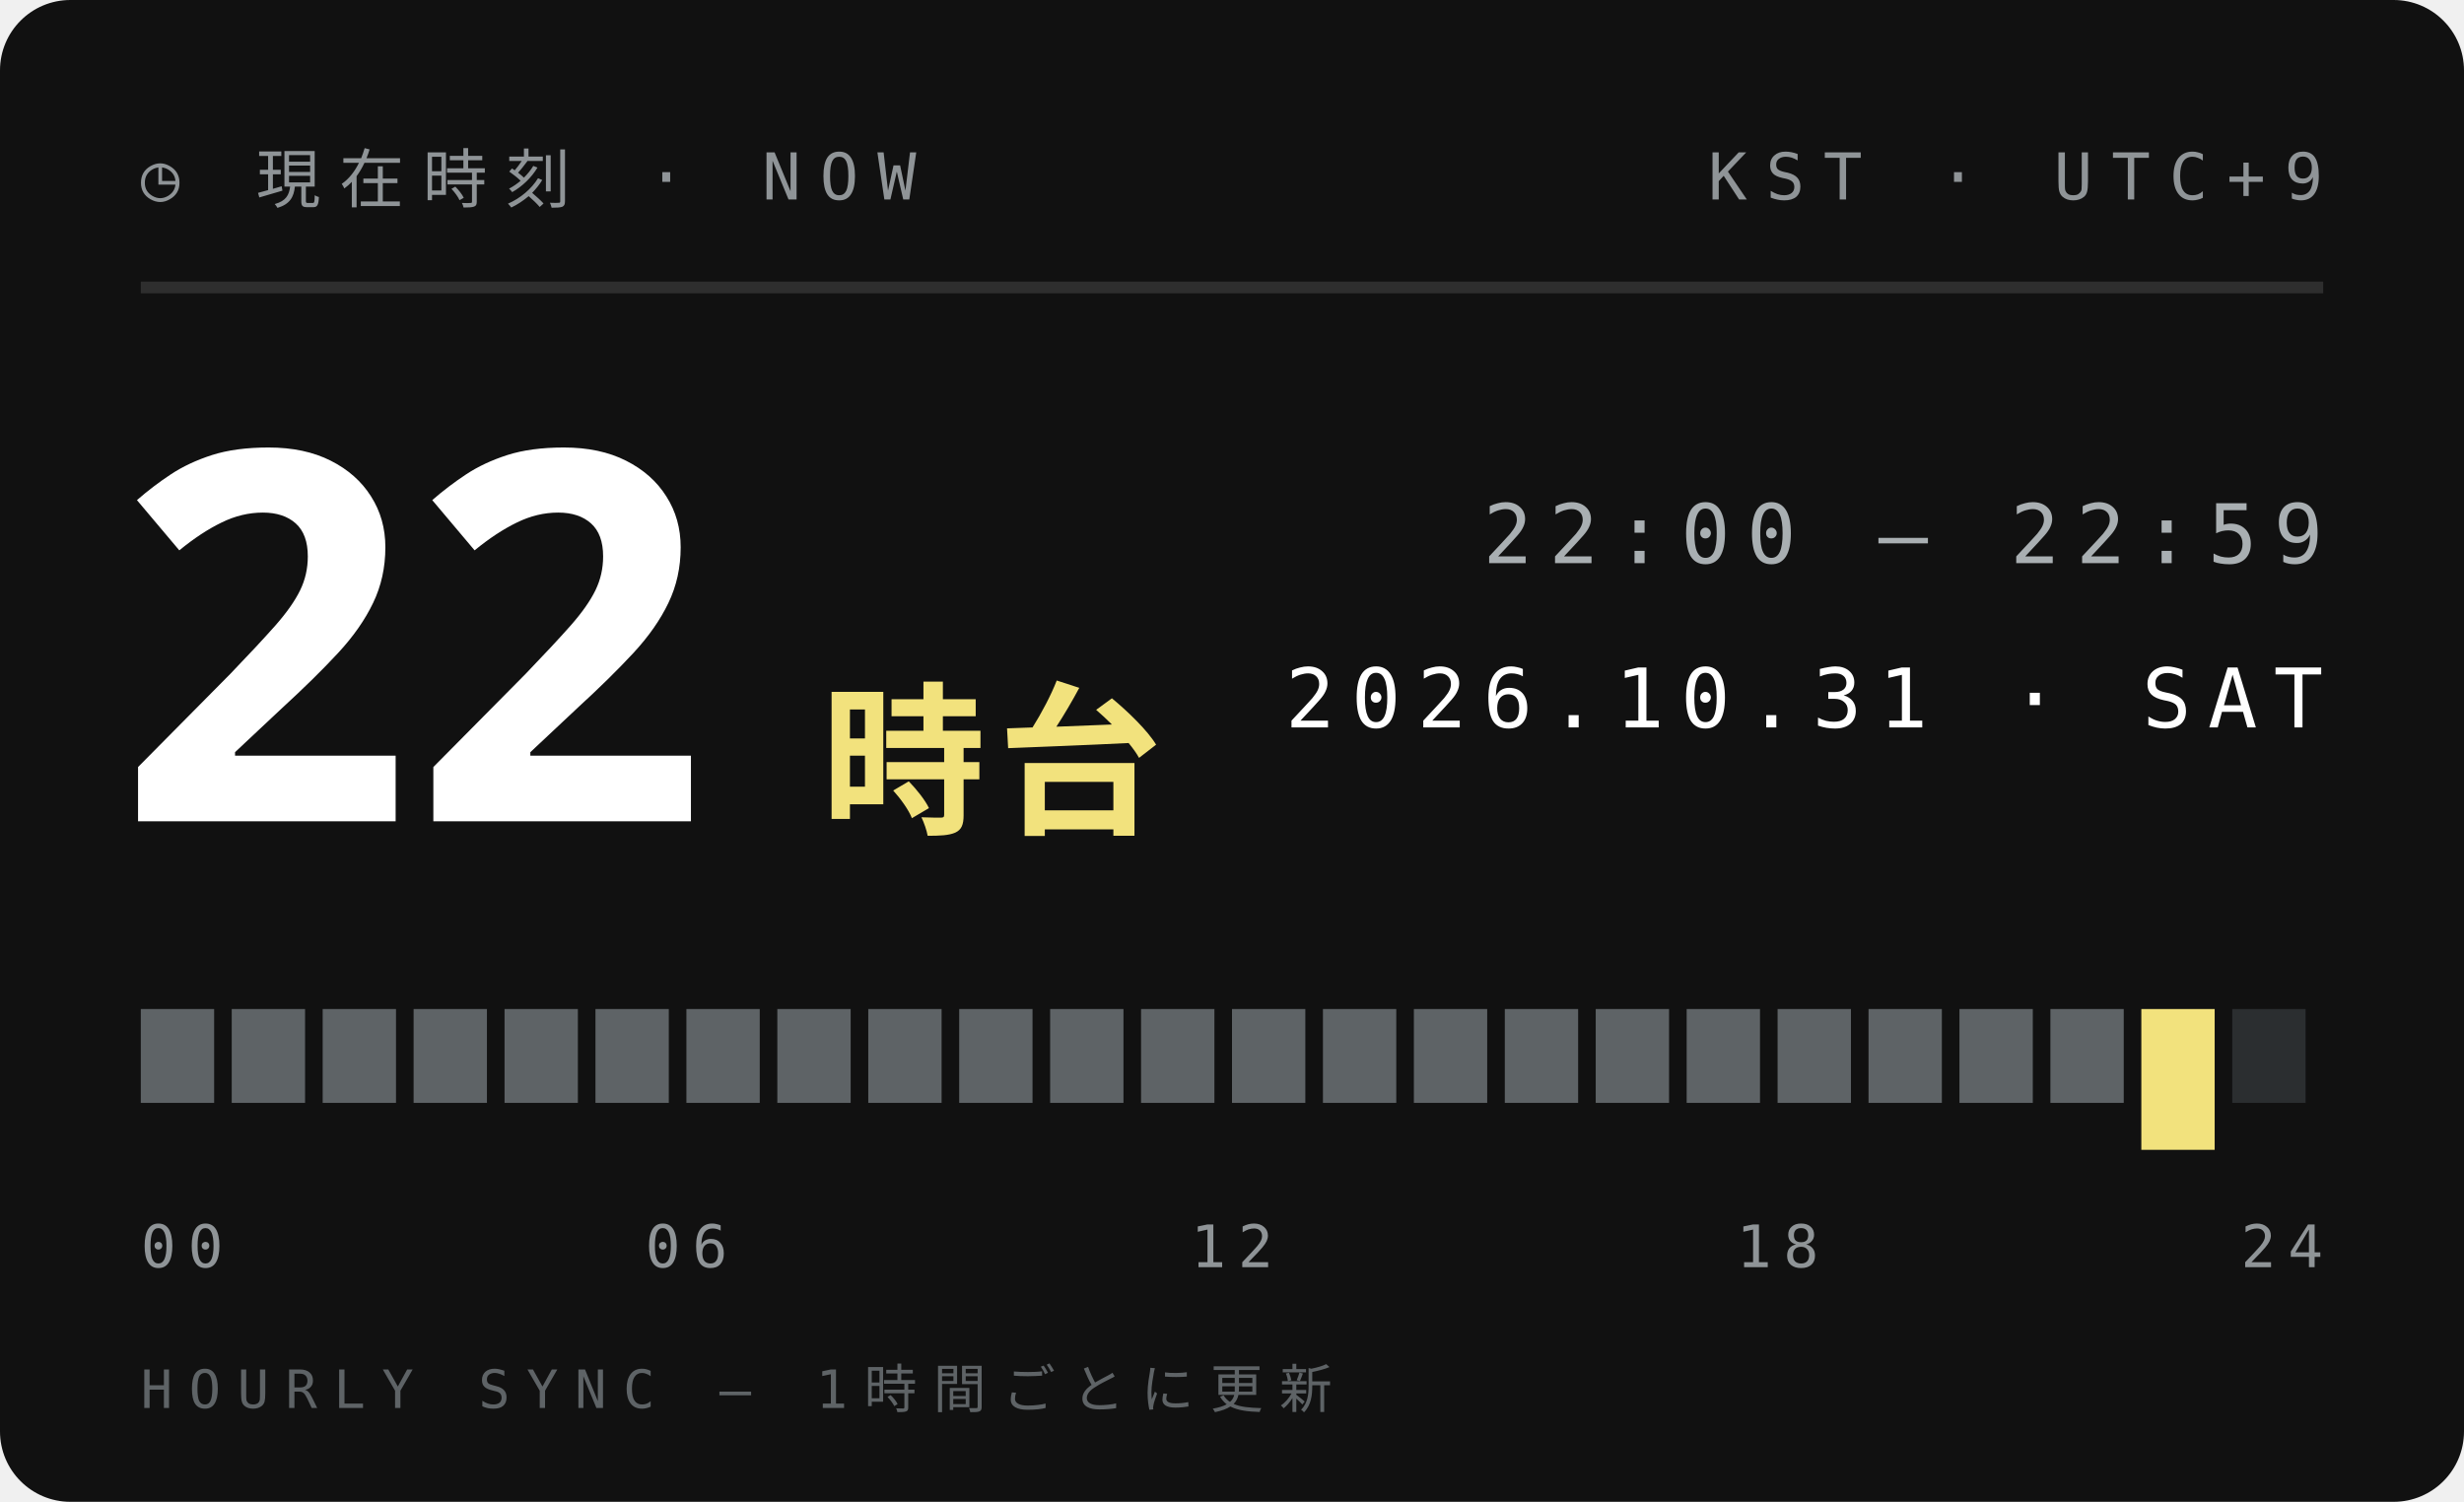
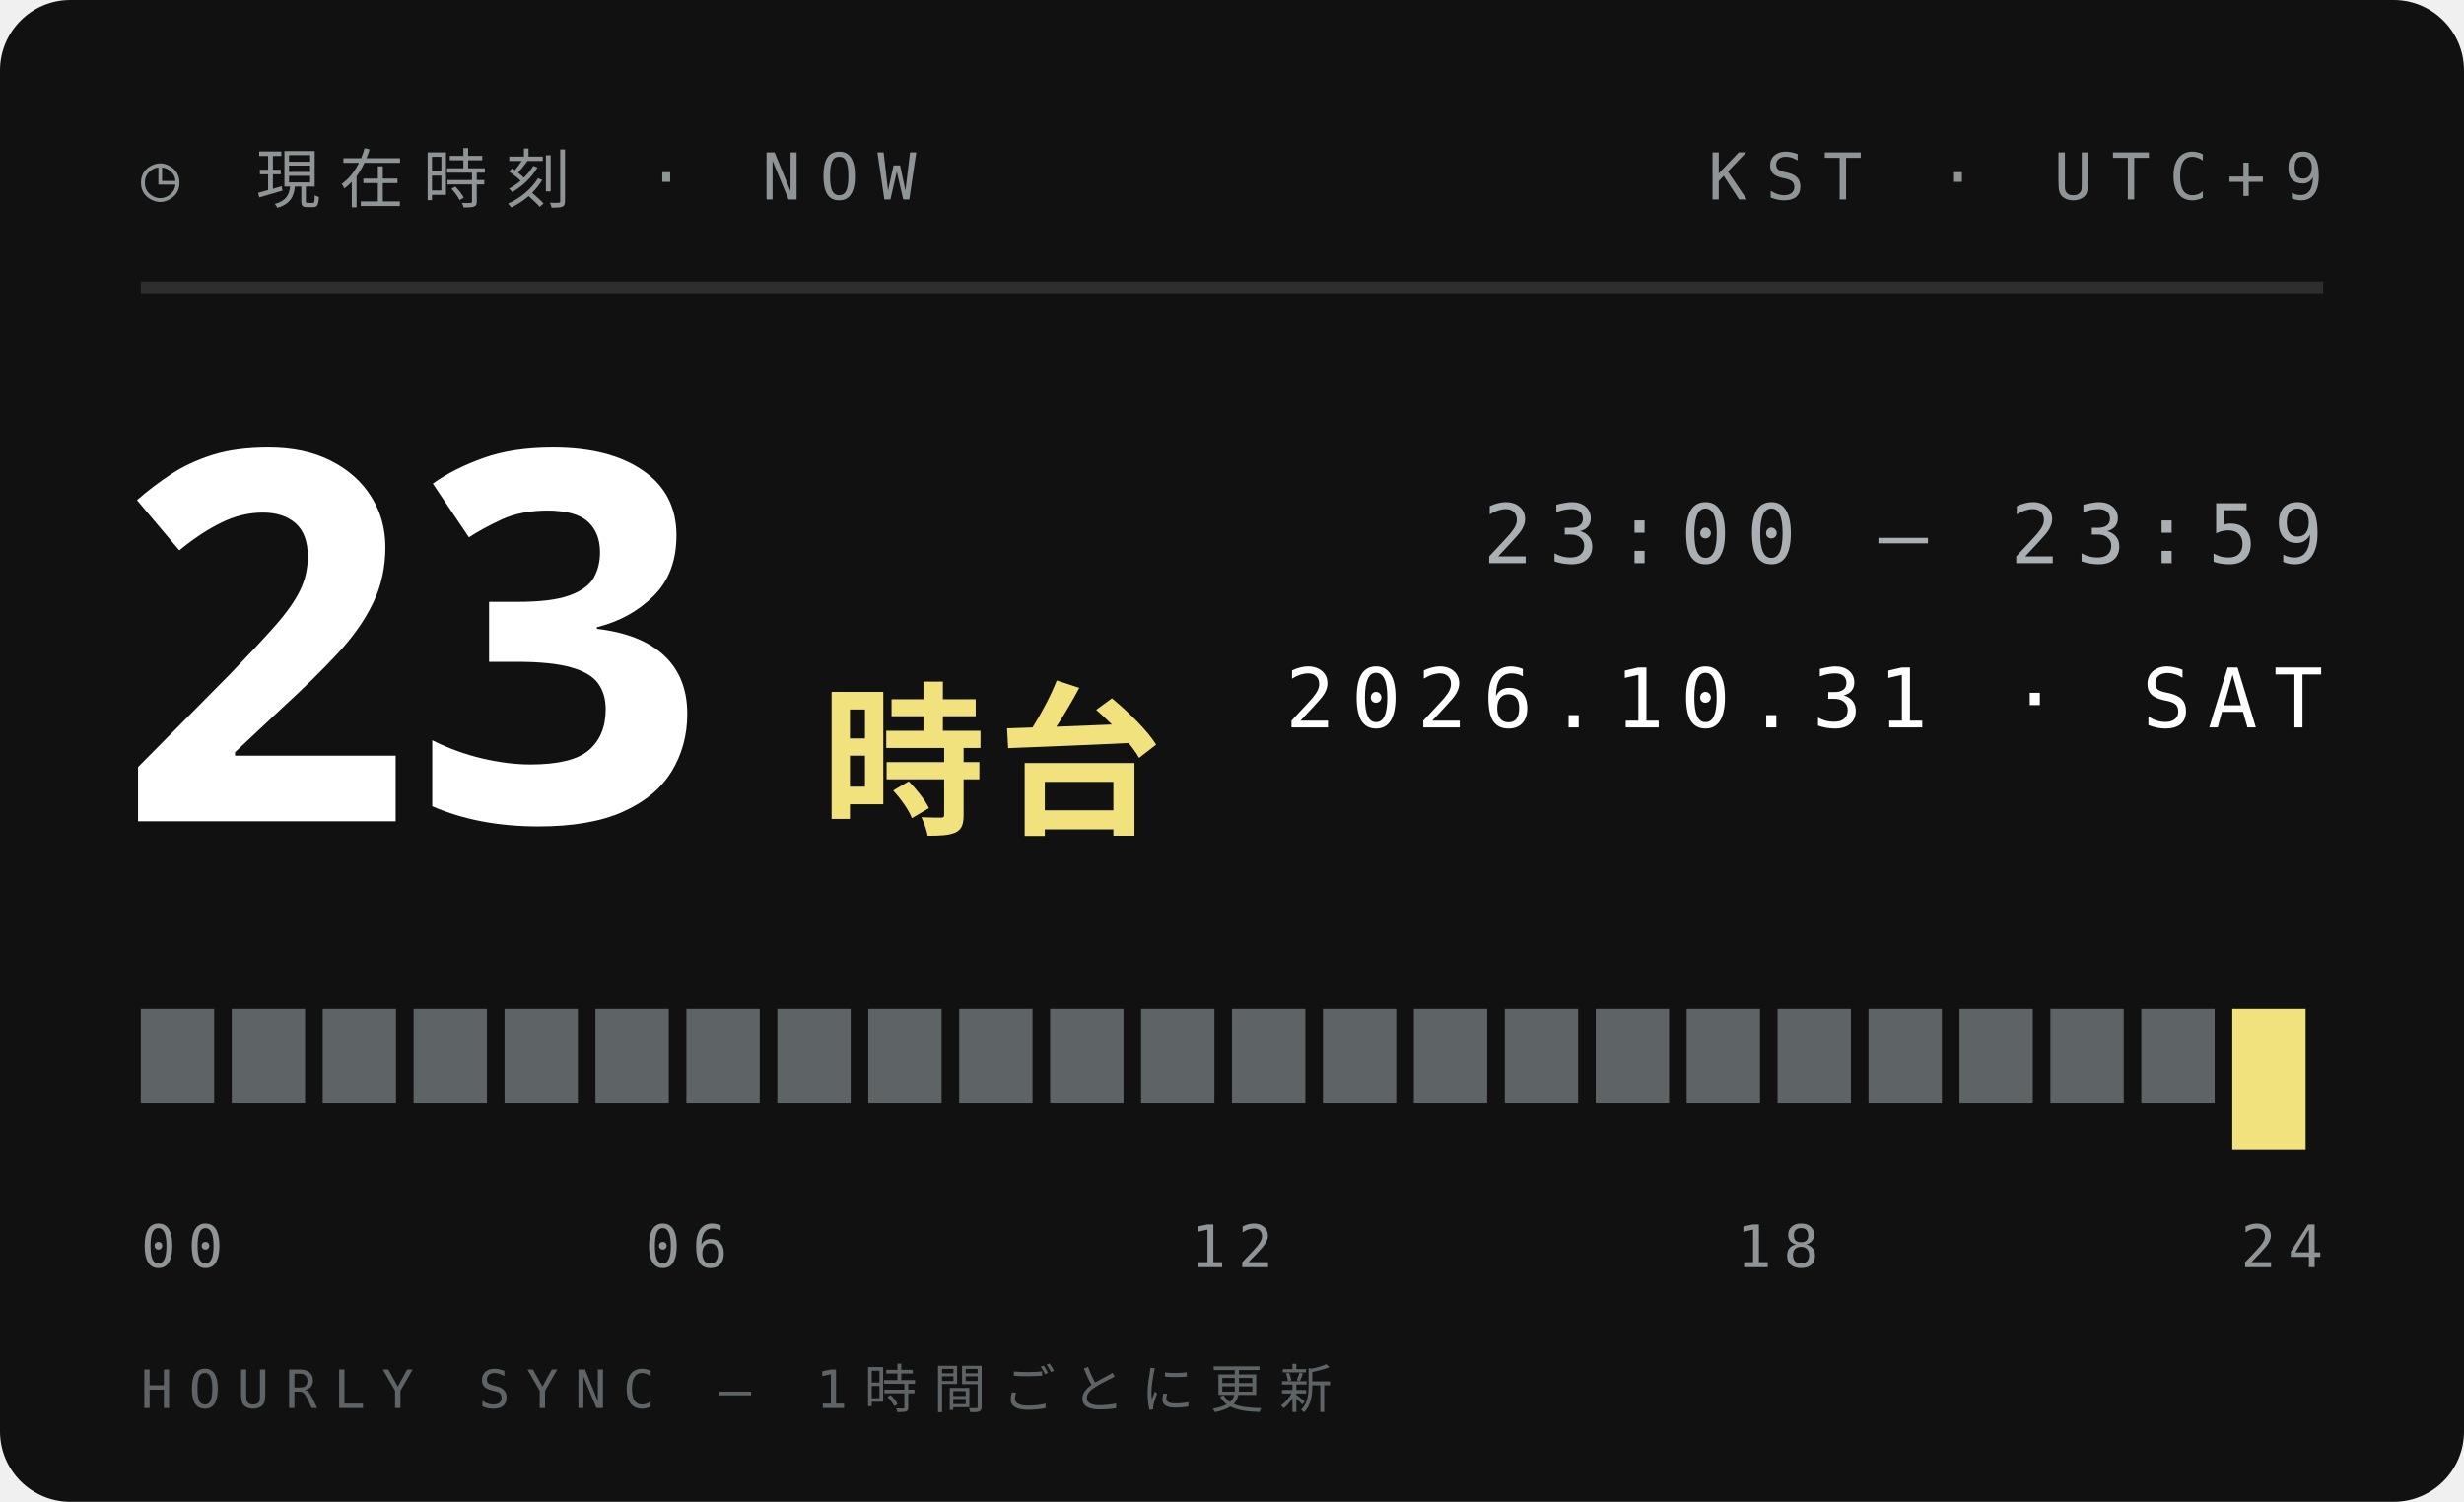
<svg xmlns="http://www.w3.org/2000/svg" width="210" height="128">
  <style>text{font:400 6.5px 'IBM Plex Mono',Menlo,monospace;letter-spacing:1.2px;fill:#5E6366}.s{font-size:5.5px}.v{font-weight:600;font-size:9px;fill:#111;letter-spacing:0}.b{font:900 20px 'Arial Black',sans-serif;fill:#111;letter-spacing:0}.j{font:800 11px 'Hiragino Sans','Noto Sans JP',sans-serif;fill:#111;letter-spacing:2px}</style>
  <rect width="210" height="128" rx="6" fill="#111" />
  <text x="12" y="17" style="font-size:5.5px;letter-spacing:1.6px;fill:#8F9497">◷ 現在時刻 · NOW</text>
  <text x="198" y="17" text-anchor="end" style="font-size:5.5px;letter-spacing:1.6px;fill:#8F9497">KST · UTC+9</text>
  <path d="M12 24.5H198" stroke="#ffffff1f" />
-   <text class="b" x="10" y="70" style="font-size:44px;fill:#fff">22</text>
+   <text class="b" x="10" y="70" style="font-size:44px;fill:#fff">23</text>
  <text class="j" x="70" y="70" style="font-size:14px;letter-spacing:1px;fill:#F2E27D">時台</text>
-   <text x="198" y="48" text-anchor="end" style="font-size:7px;letter-spacing:1.4px;fill:#A9AFB2">22:00 — 22:59</text>
+   <text x="198" y="48" text-anchor="end" style="font-size:7px;letter-spacing:1.4px;fill:#A9AFB2">23:00 — 23:59</text>
  <text x="198" y="62" text-anchor="end" style="font-size:7px;letter-spacing:1.4px;fill:#fff">2026.10.31 · SAT</text>
  <rect x="12.00" y="86" width="6.25" height="8" fill="#5E6366" />
  <rect x="19.75" y="86" width="6.25" height="8" fill="#5E6366" />
  <rect x="27.50" y="86" width="6.25" height="8" fill="#5E6366" />
  <rect x="35.25" y="86" width="6.25" height="8" fill="#5E6366" />
  <rect x="43.00" y="86" width="6.25" height="8" fill="#5E6366" />
  <rect x="50.75" y="86" width="6.25" height="8" fill="#5E6366" />
  <rect x="58.50" y="86" width="6.25" height="8" fill="#5E6366" />
  <rect x="66.25" y="86" width="6.25" height="8" fill="#5E6366" />
  <rect x="74.00" y="86" width="6.25" height="8" fill="#5E6366" />
  <rect x="81.75" y="86" width="6.25" height="8" fill="#5E6366" />
  <rect x="89.50" y="86" width="6.25" height="8" fill="#5E6366" />
  <rect x="97.25" y="86" width="6.25" height="8" fill="#5E6366" />
  <rect x="105.00" y="86" width="6.25" height="8" fill="#5E6366" />
  <rect x="112.75" y="86" width="6.25" height="8" fill="#5E6366" />
  <rect x="120.50" y="86" width="6.25" height="8" fill="#5E6366" />
  <rect x="128.25" y="86" width="6.25" height="8" fill="#5E6366" />
  <rect x="136.00" y="86" width="6.25" height="8" fill="#5E6366" />
  <rect x="143.75" y="86" width="6.25" height="8" fill="#5E6366" />
  <rect x="151.50" y="86" width="6.25" height="8" fill="#5E6366" />
  <rect x="159.25" y="86" width="6.25" height="8" fill="#5E6366" />
  <rect x="167.00" y="86" width="6.25" height="8" fill="#5E6366" />
  <rect x="174.75" y="86" width="6.25" height="8" fill="#5E6366" />
-   <rect x="182.50" y="86" width="6.25" height="12" fill="#F2E27D" />
-   <rect x="190.25" y="86" width="6.25" height="8" fill="#2B2E30" />
+   <rect x="182.50" y="86" width="6.25" height="8" fill="#5E6366" />
+   <rect x="190.25" y="86" width="6.25" height="12" fill="#F2E27D" />
  <text x="12.0" y="108" text-anchor="start" style="font-size:5px;letter-spacing:1px;fill:#8F9497">00</text>
  <text x="58.5" y="108" text-anchor="middle" style="font-size:5px;letter-spacing:1px;fill:#8F9497">06</text>
  <text x="105.0" y="108" text-anchor="middle" style="font-size:5px;letter-spacing:1px;fill:#8F9497">12</text>
  <text x="151.5" y="108" text-anchor="middle" style="font-size:5px;letter-spacing:1px;fill:#8F9497">18</text>
  <text x="198.0" y="108" text-anchor="end" style="font-size:5px;letter-spacing:1px;fill:#8F9497">24</text>
  <text x="12" y="120" style="font-size:4.5px;letter-spacing:1.4px;fill:#5E6366">HOURLY SYNC — 1時間ごとに更新</text>
</svg>
